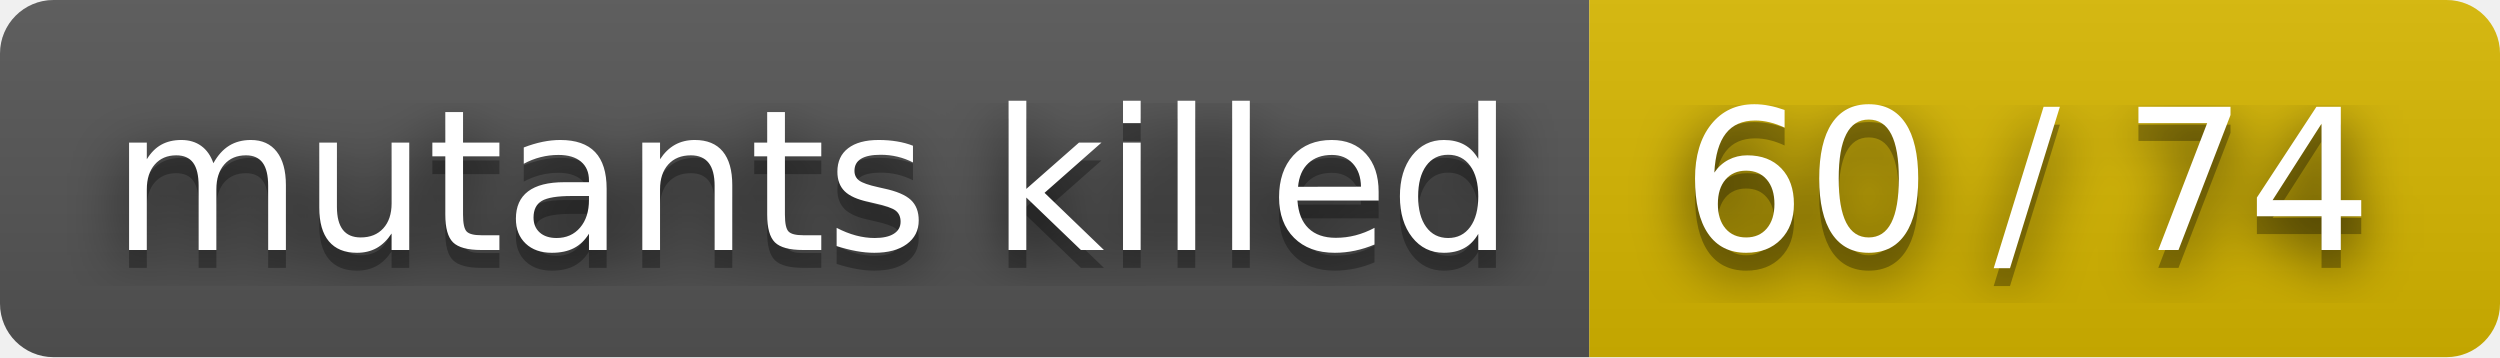
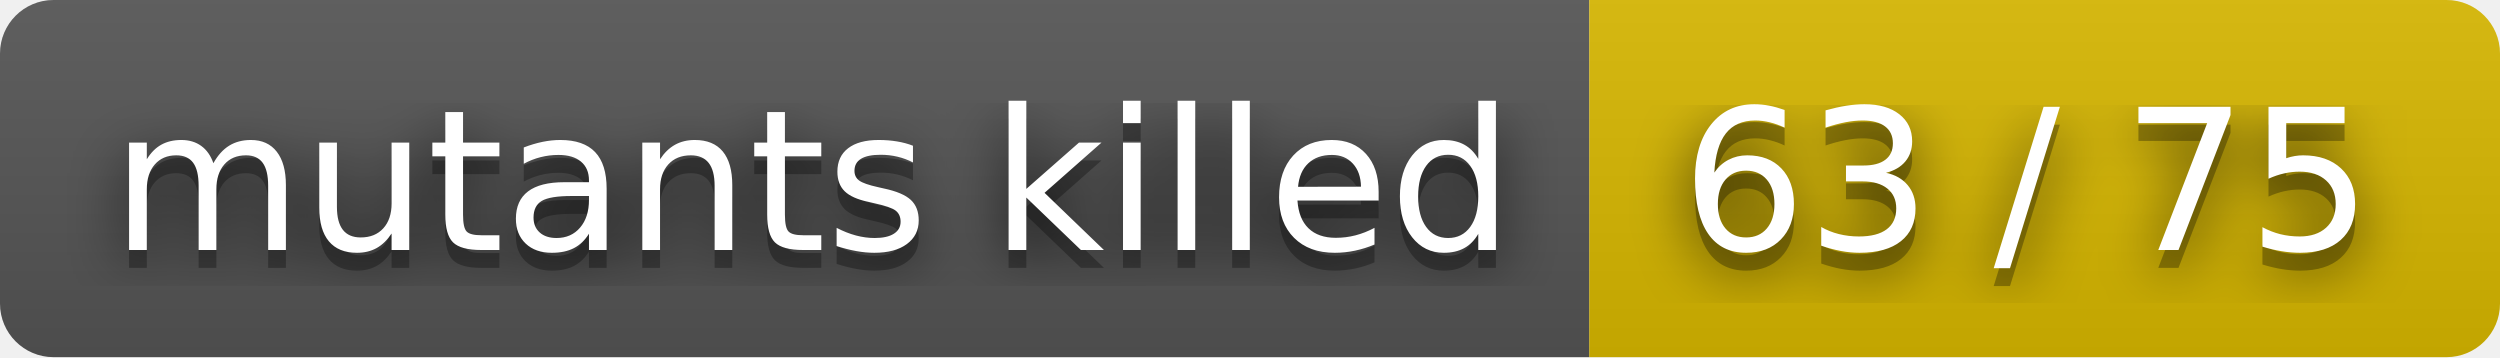
- <svg xmlns="http://www.w3.org/2000/svg" width="140" height="20" role="img" aria-label="mutants killed: 60 / 74">
+ <svg xmlns="http://www.w3.org/2000/svg" width="140" height="20" role="img" aria-label="mutants killed: 63 / 75">
  <filter id="blur">
    <feGaussianBlur stdDeviation="16" />
  </filter>
  <linearGradient id="s" x2="0" y2="100%">
    <stop offset="0" stop-color="#bbb" stop-opacity=".1" />
    <stop offset="1" stop-opacity=".1" />
  </linearGradient>
  <clipPath id="r">
    <rect width="140" height="20" rx="3" />
  </clipPath>
  <g clip-path="url(#r)">
    <rect width="89" height="20" fill="#555" />
    <rect x="89" width="51" height="20" fill="#d8b800" />
    <rect width="140" height="20" fill="url(#s)" />
  </g>
  <g fill="#fff" text-anchor="middle" font-family="Verdana,Geneva,DejaVu Sans,sans-serif" text-rendering="geometricPrecision" font-size="110">
    <g transform="scale(.1)">
      <g aria-hidden="true" fill="#010101">
        <text x="455" y="150" fill-opacity=".8" filter="url(#blur)" textLength="790">mutants killed</text>
        <text x="455" y="150" fill-opacity=".3" textLength="790">mutants killed</text>
      </g>
      <text x="455" y="140" textLength="790">mutants killed</text>
    </g>
    <g transform="scale(.1)">
      <g aria-hidden="true" fill="#010101">
-         <text x="1135" y="150" fill-opacity=".8" filter="url(#blur)" textLength="410">60 / 74</text>
-         <text x="1135" y="150" fill-opacity=".3" textLength="410">60 / 74</text>
+         <text x="1135" y="150" fill-opacity=".8" filter="url(#blur)" textLength="410">63 / 75</text>
+         <text x="1135" y="150" fill-opacity=".3" textLength="410">63 / 75</text>
      </g>
-       <text x="1135" y="140" textLength="410">60 / 74</text>
+       <text x="1135" y="140" textLength="410">63 / 75</text>
    </g>
  </g>
</svg>
